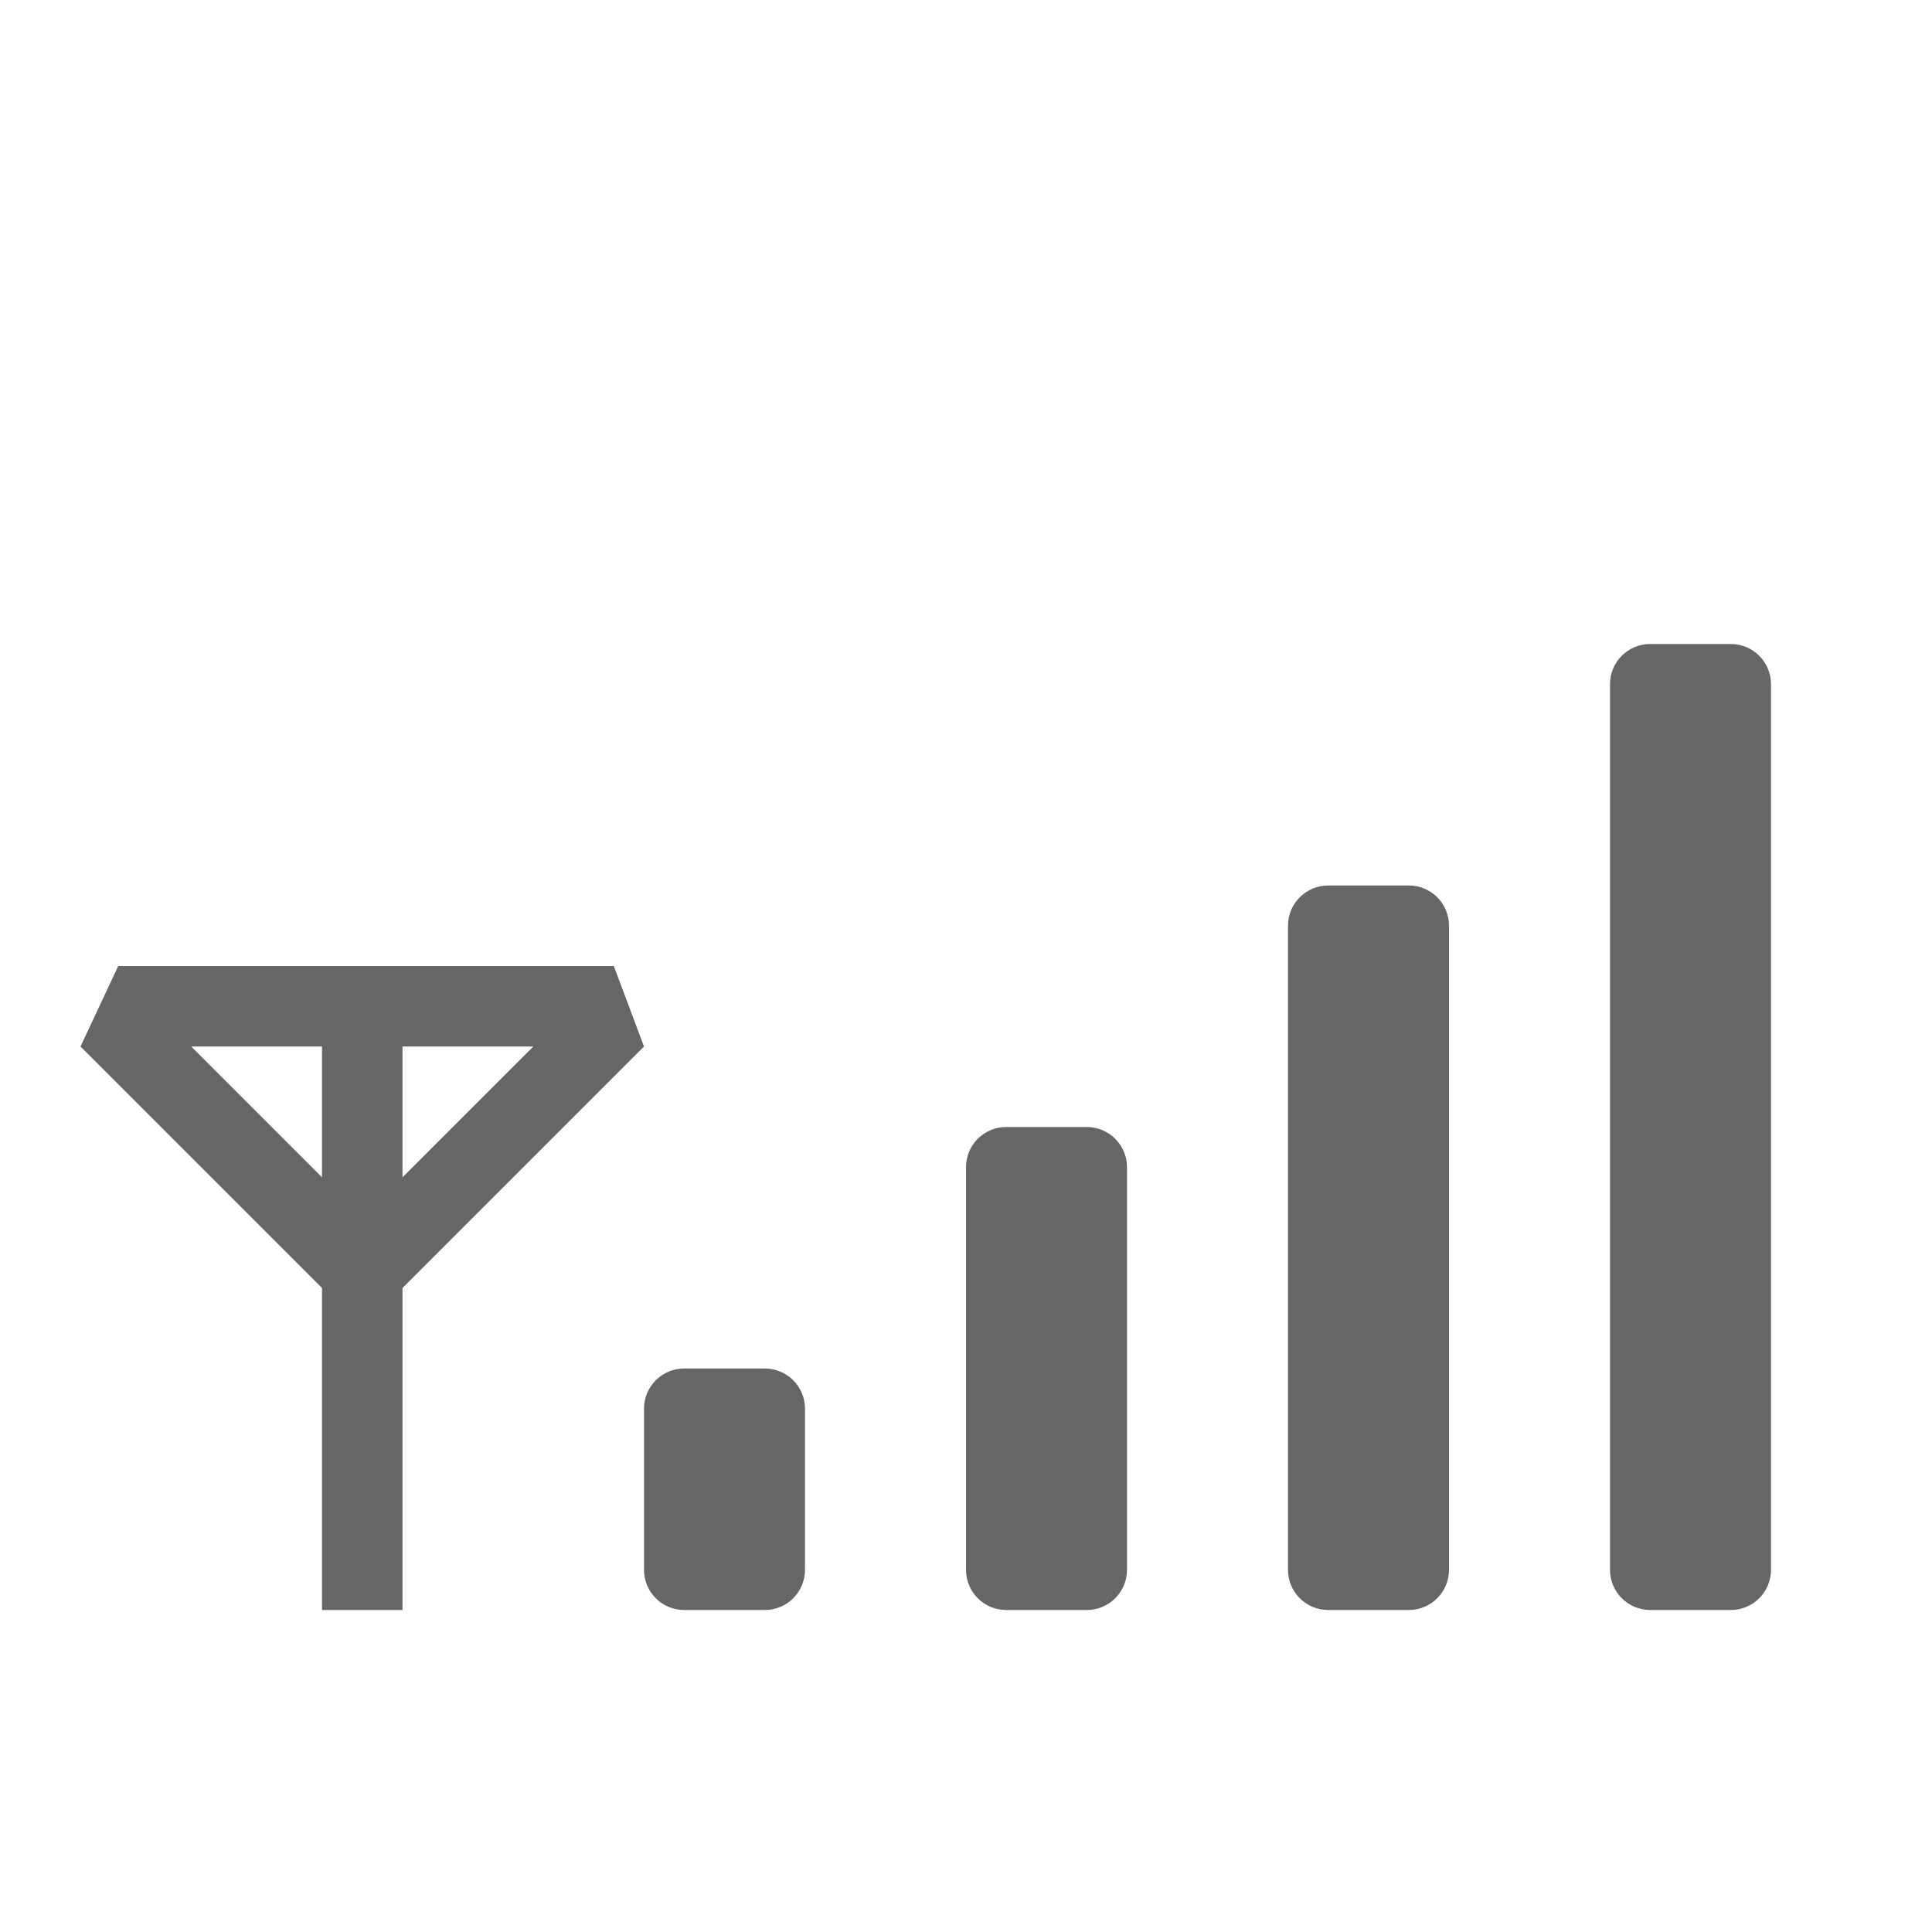
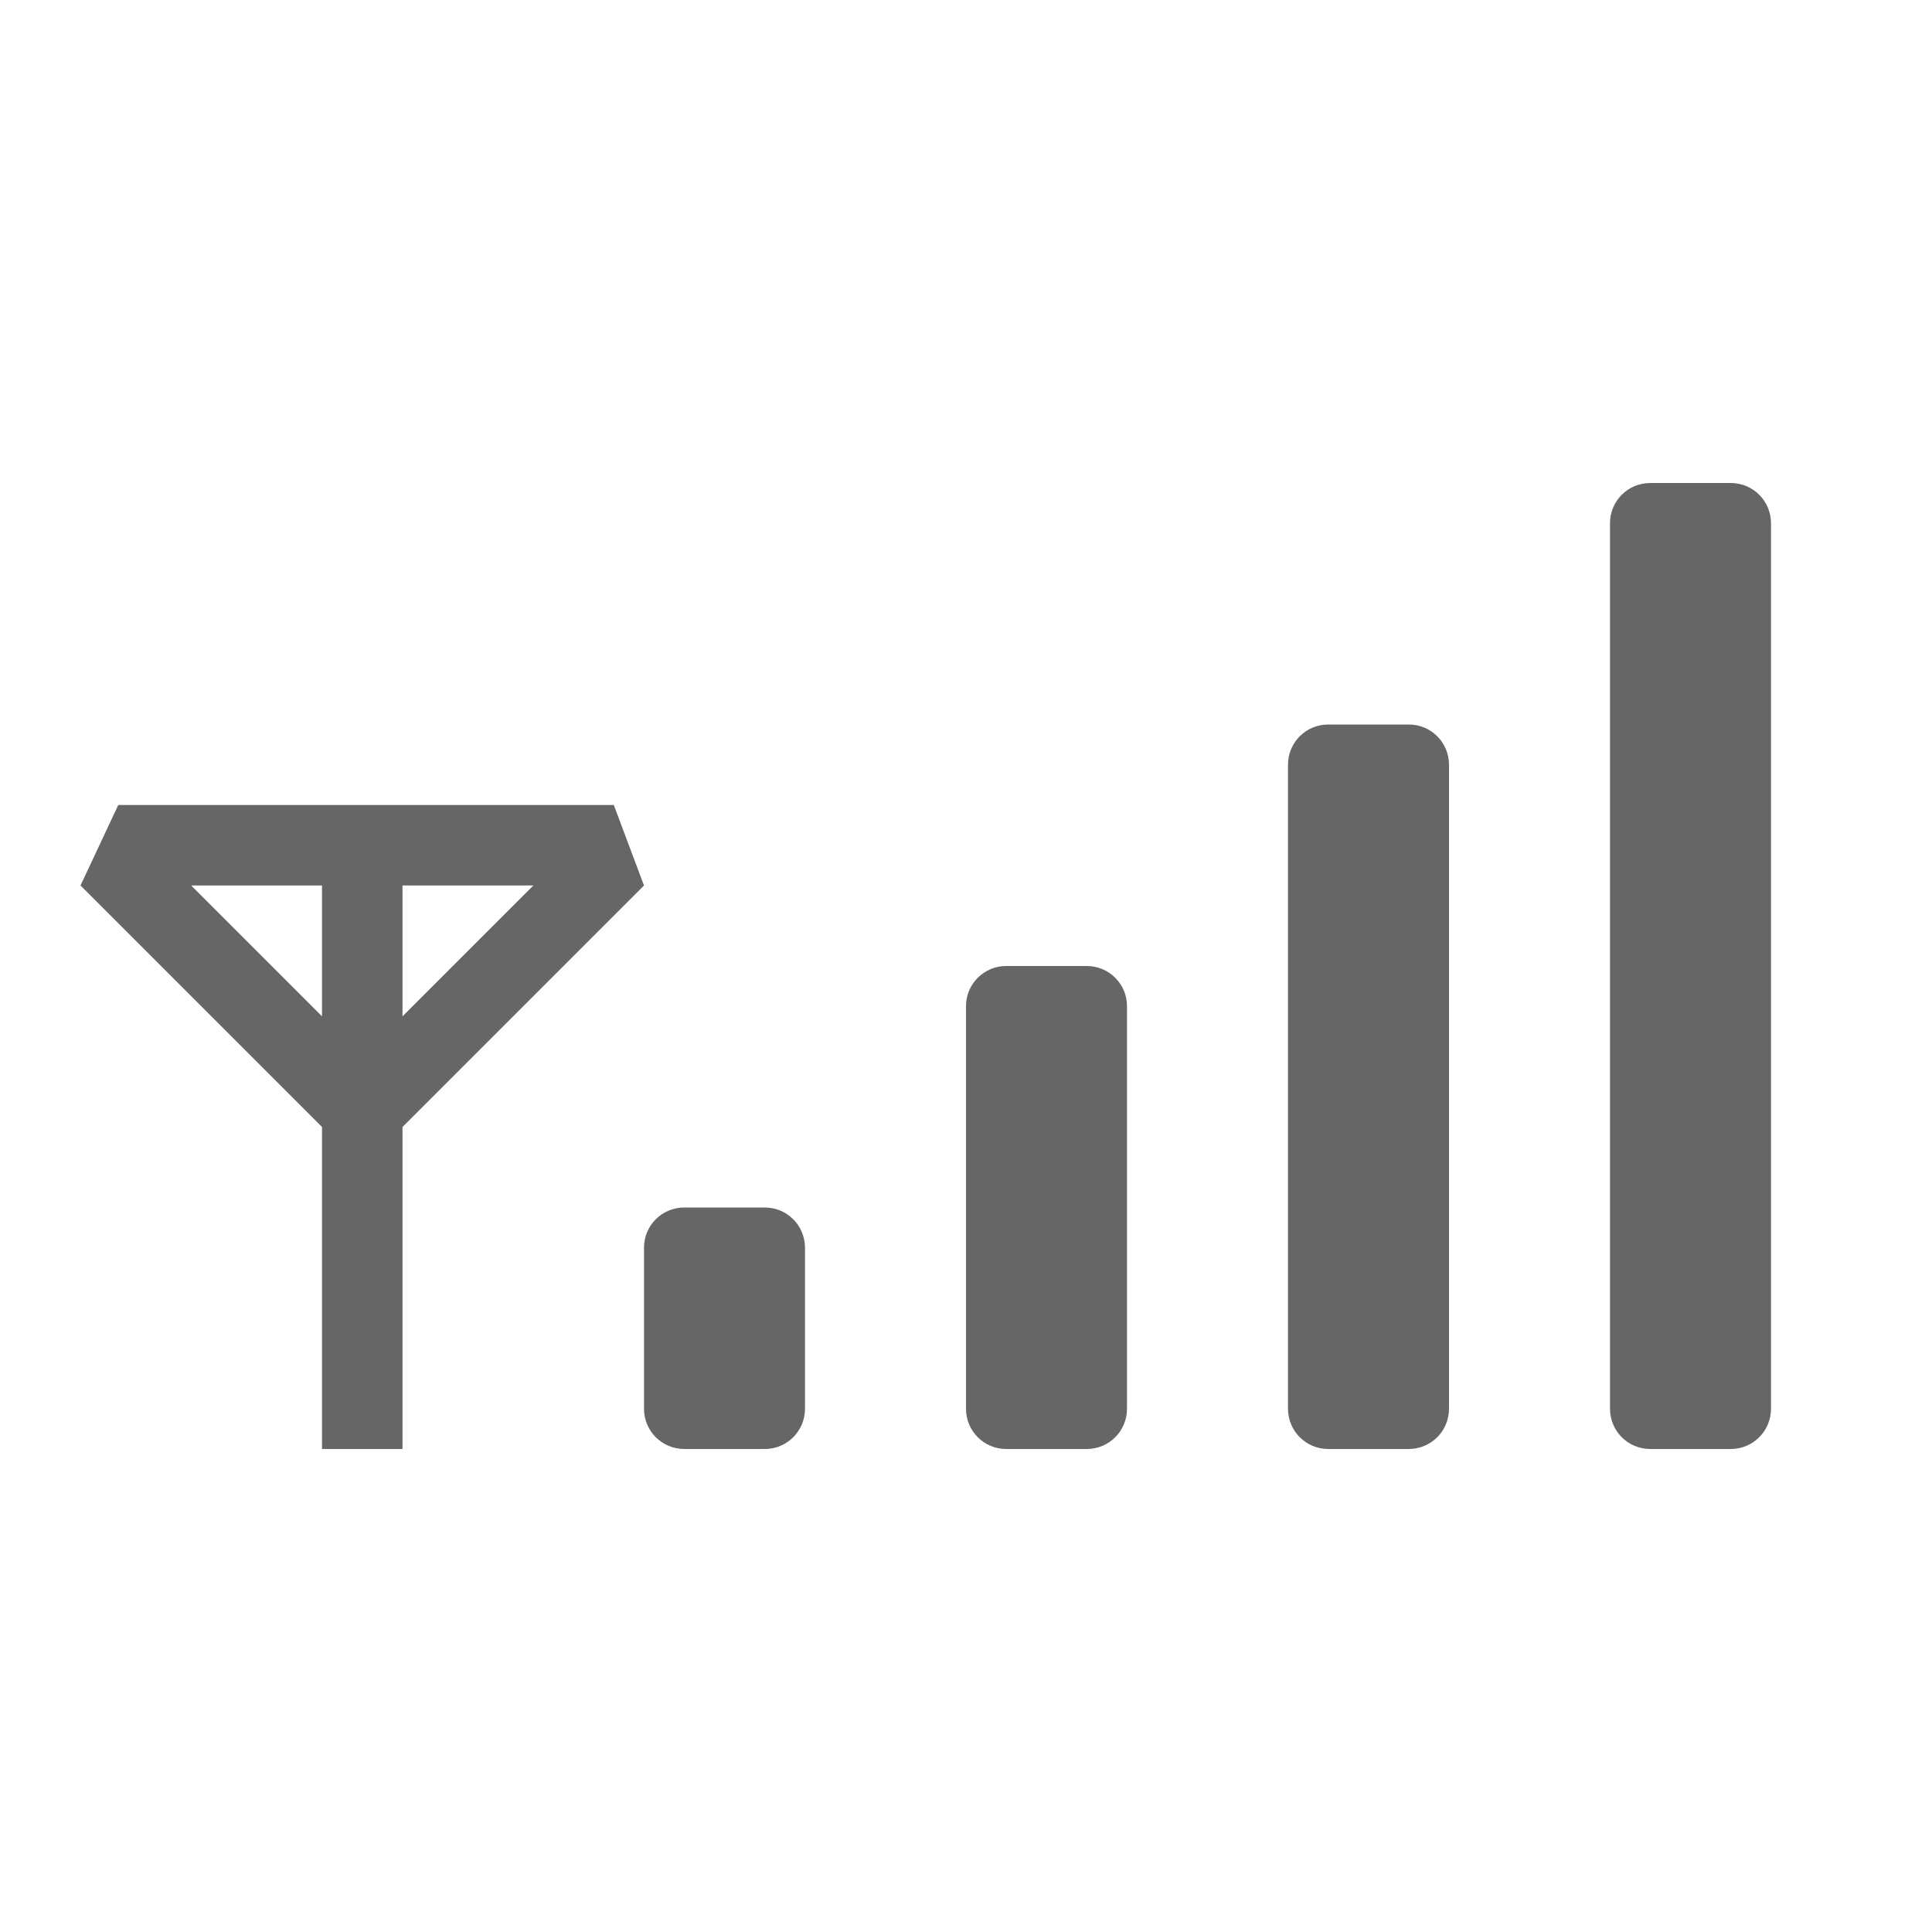
<svg xmlns="http://www.w3.org/2000/svg" height="24" width="24">
-   <g transform="translate(-593 135)">
-     <path color="#000" d="M613.5-127c-.277 0-.5.223-.5.5v11c0 .277.223.5.5.5h1c.277 0 .5-.223.5-.5v-11c0-.277-.223-.5-.5-.5zm-4 3c-.277 0-.5.223-.5.5v8c0 .277.223.5.5.5h1c.277 0 .5-.223.5-.5v-8c0-.277-.223-.5-.5-.5zm-15.031 1l-.469 1 3 3v4h1v-4l3-3-.375-1zm.906 1H597v1.625zm2.625 0h1.625L598-120.375zm7.5 1c-.277 0-.5.223-.5.5v5c0 .277.223.5.5.5h1c.277 0 .5-.223.5-.5v-5c0-.277-.223-.5-.5-.5zm-4 3c-.277 0-.5.223-.5.5v2c0 .277.223.5.5.5h1c.277 0 .5-.223.5-.5v-2c0-.277-.223-.5-.5-.5z" fill="#666" overflow="visible" style="isolation:auto;mix-blend-mode:normal;marker:none" />
-   </g>
+   <path color="#000" d="M20.5 6c-.277 0-.5.223-.5.5v11c0 .277.223.5.5.5h1c.277 0 .5-.223.5-.5v-11c0-.277-.223-.5-.5-.5zm-4 3c-.277 0-.5.223-.5.5v8c0 .277.223.5.5.5h1c.277 0 .5-.223.5-.5v-8c0-.277-.223-.5-.5-.5zM1.469 10L1 11l3 3v4h1v-4l3-3-.375-1zm.906 1H4v1.625zM5 11h1.625L5 12.625zm7.5 1c-.277 0-.5.223-.5.5v5c0 .277.223.5.5.5h1c.277 0 .5-.223.5-.5v-5c0-.277-.223-.5-.5-.5zm-4 3c-.277 0-.5.223-.5.5v2c0 .277.223.5.5.5h1c.277 0 .5-.223.5-.5v-2c0-.277-.223-.5-.5-.5z" fill="#666" overflow="visible" style="isolation:auto;mix-blend-mode:normal;marker:none" />
</svg>
